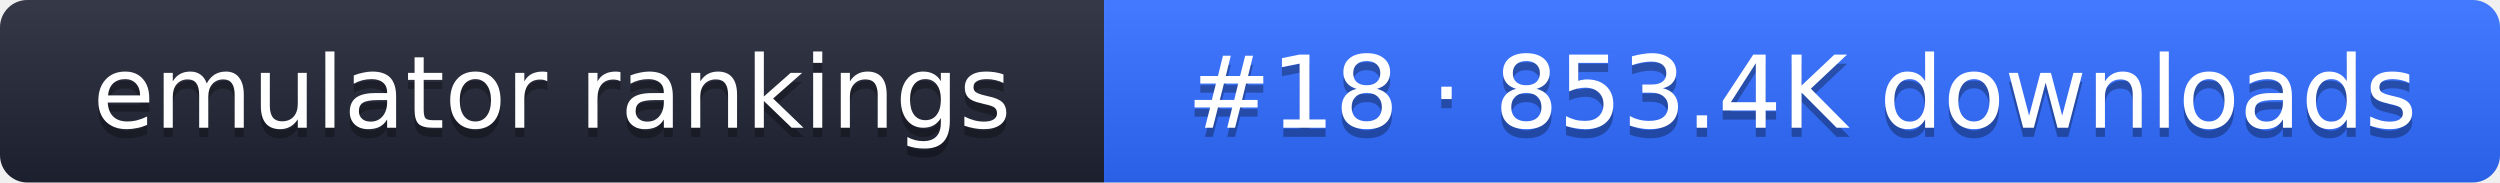
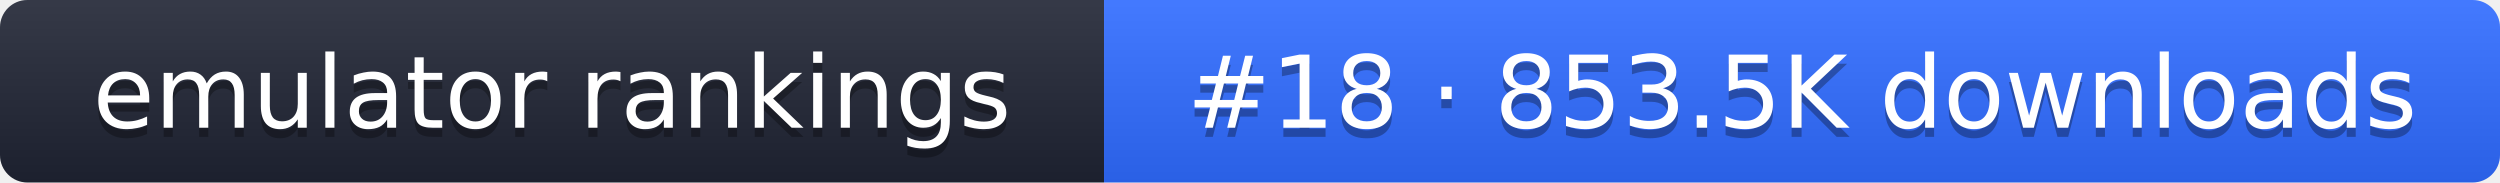
- <svg xmlns="http://www.w3.org/2000/svg" width="274" height="20" role="img" aria-label="emulator rankings: #18 · 853.4K downloads">
+ <svg xmlns="http://www.w3.org/2000/svg" width="274" height="20" role="img" aria-label="emulator rankings: #18 · 853.5K downloads">
  <linearGradient id="g" x2="0" y2="100%">
    <stop offset="0" stop-color="#fff" stop-opacity=".1" />
    <stop offset="1" stop-opacity=".1" />
  </linearGradient>
  <clipPath id="r">
    <rect width="274" height="20" rx="3" fill="#fff" />
  </clipPath>
  <g clip-path="url(#r)">
    <rect width="121" height="20" fill="#1f2433" />
    <rect x="121" width="153" height="20" fill="#2f6bff" />
    <rect width="274" height="20" fill="url(#g)" />
  </g>
  <g fill="#fff" text-anchor="middle" font-family="Verdana,DejaVu Sans,sans-serif" font-size="11">
    <text x="60.5" y="15" fill="#010101" fill-opacity=".3">emulator rankings</text>
    <text x="60.5" y="14">emulator rankings</text>
-     <text x="197.5" y="15" fill="#010101" fill-opacity=".3">#18 · 853.4K downloads</text>
-     <text x="197.5" y="14">#18 · 853.4K downloads</text>
+     <text x="197.5" y="15" fill="#010101" fill-opacity=".3">#18 · 853.5K downloads</text>
+     <text x="197.5" y="14">#18 · 853.5K downloads</text>
  </g>
</svg>
